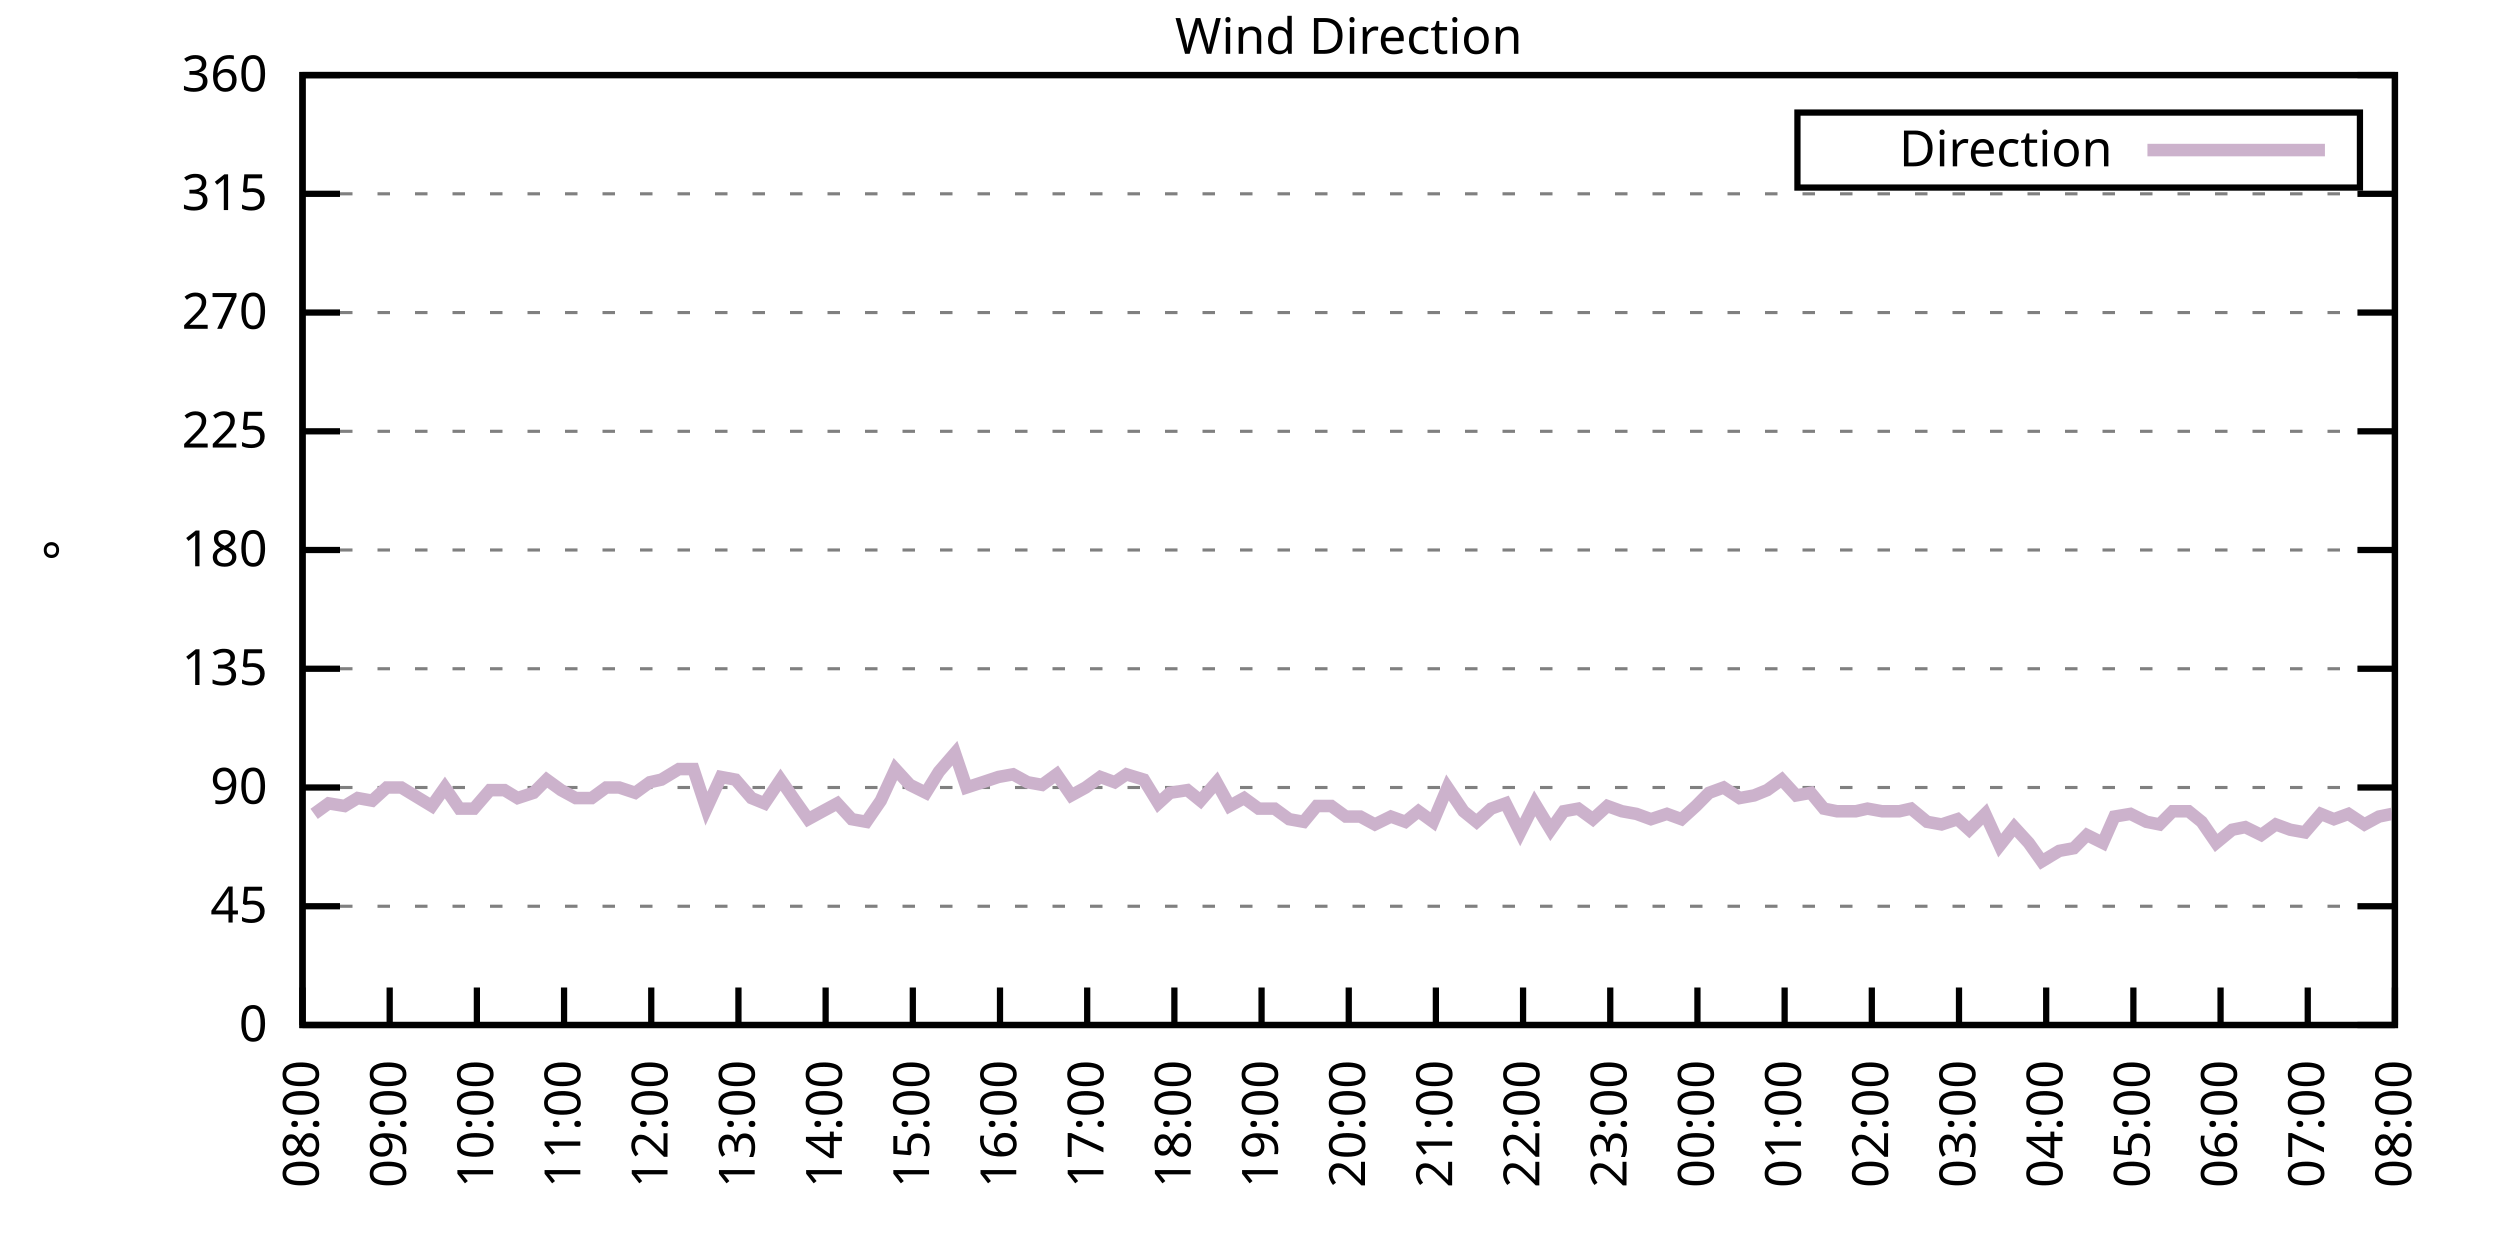
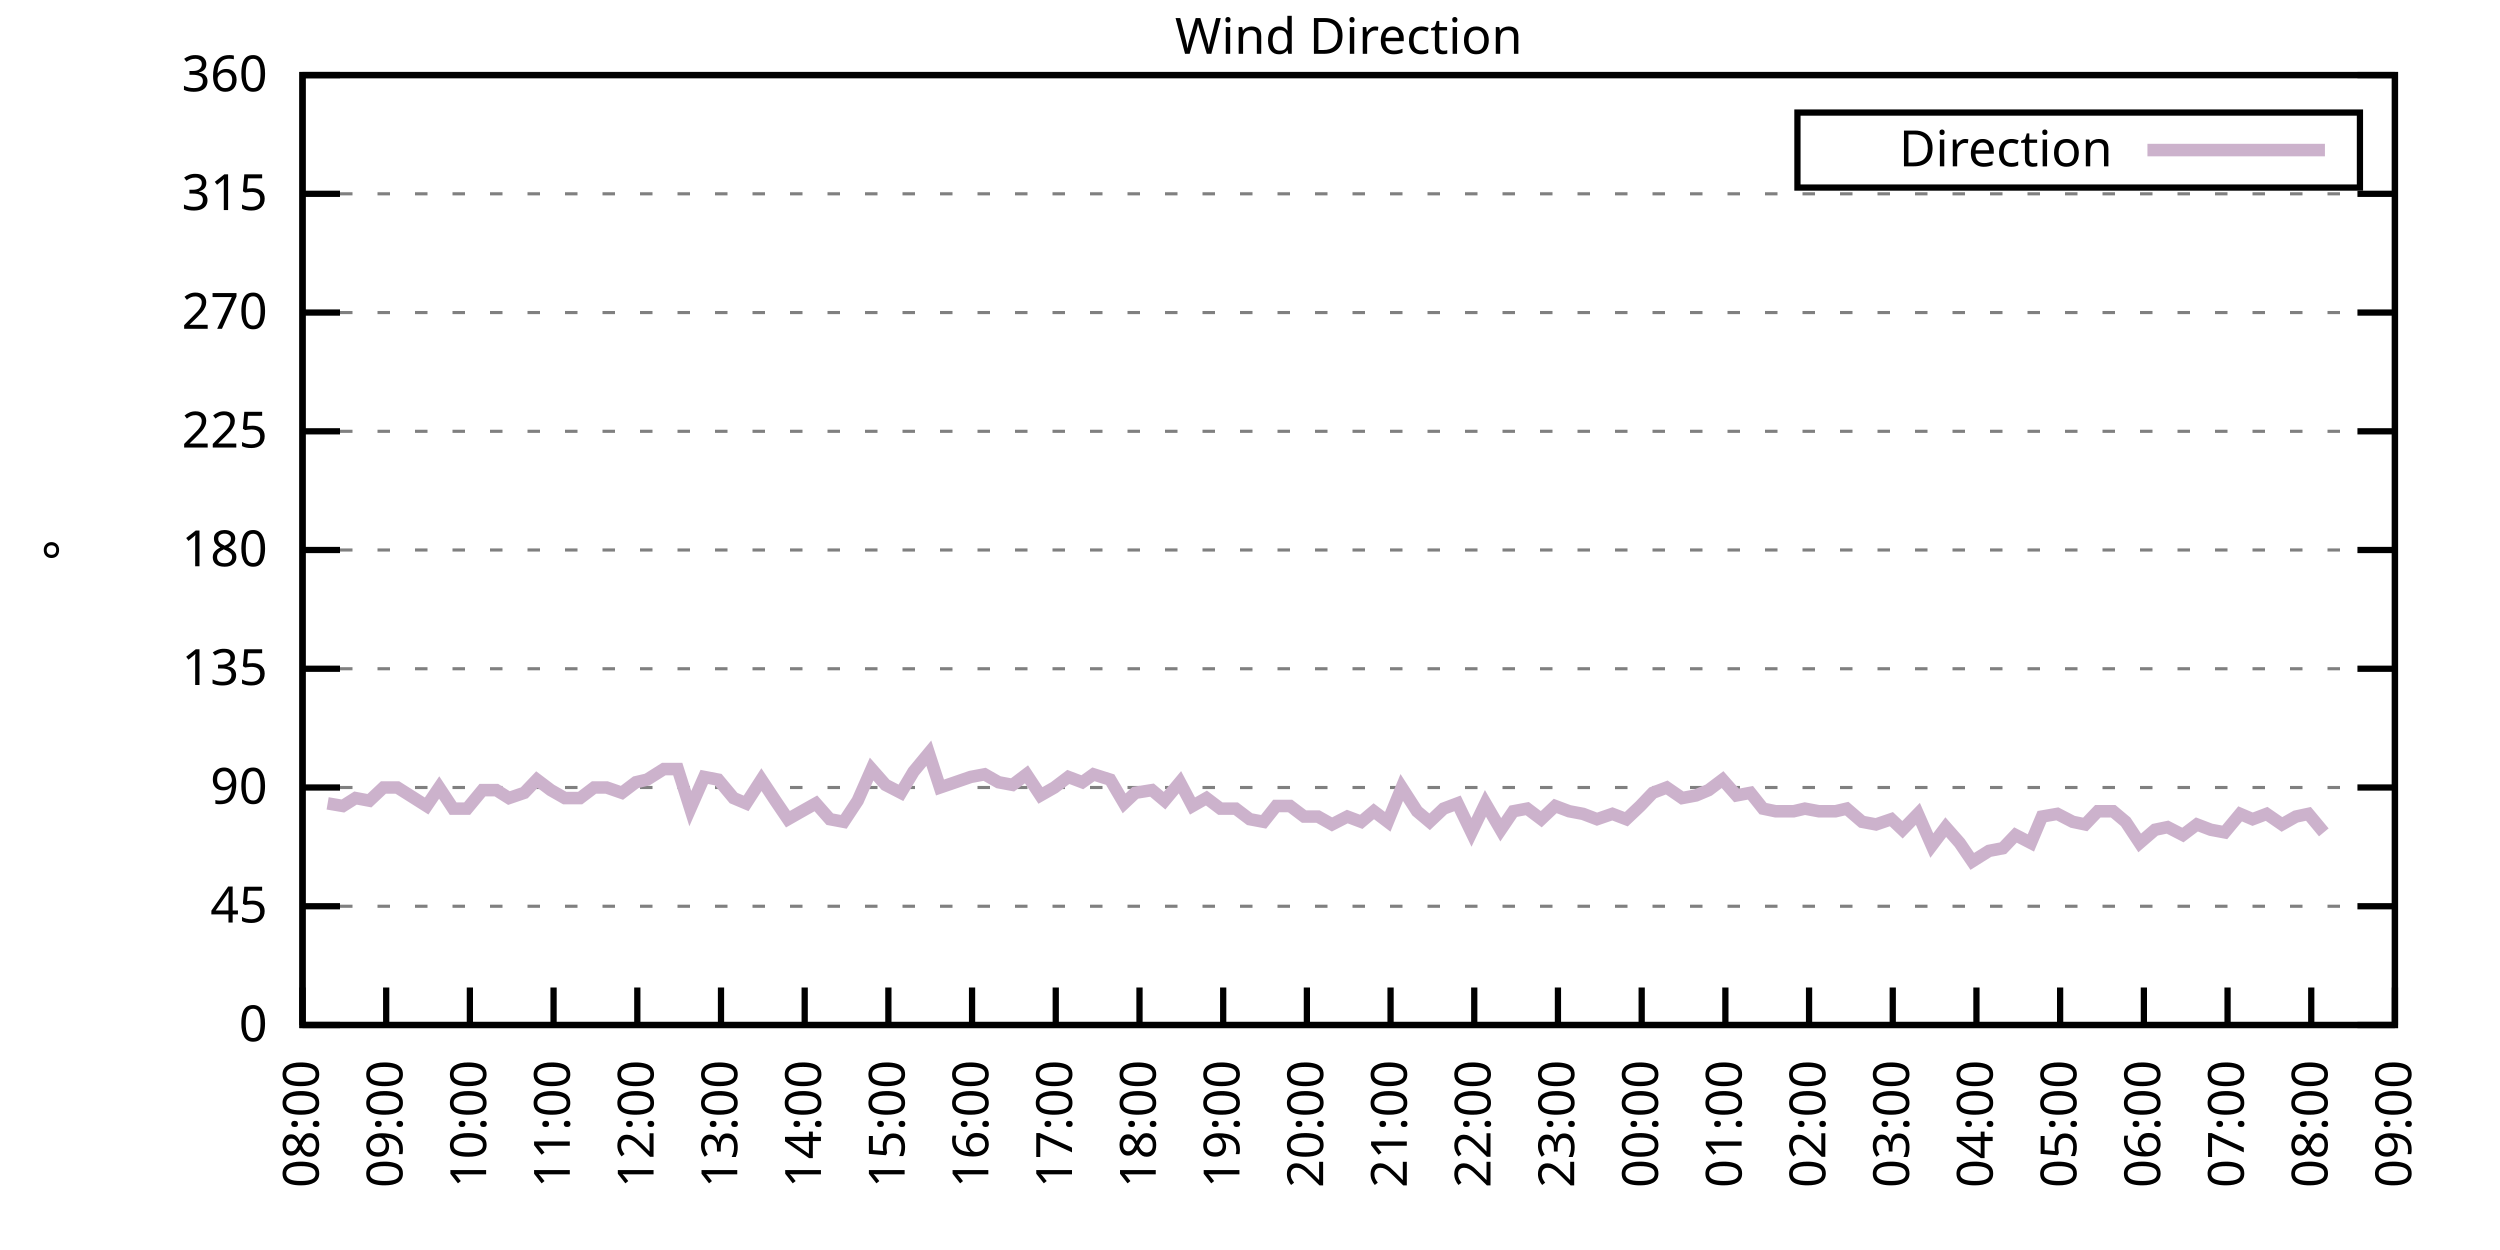
<svg xmlns="http://www.w3.org/2000/svg" xmlns:xlink="http://www.w3.org/1999/xlink" width="400" height="200" viewBox="0 0 400 200">
  <g id="gnuplot_canvas">
    <rect x="0" y="0" width="400" height="200" fill="none" />
    <defs>
      <circle id="gpDot" r="0.5" stroke-width="0.5" stroke="currentColor" />
      <path id="gpPt0" stroke-width="0.333" stroke="currentColor" d="M-1,0 h2 M0,-1 v2" />
      <path id="gpPt1" stroke-width="0.333" stroke="currentColor" d="M-1,-1 L1,1 M1,-1 L-1,1" />
      <path id="gpPt2" stroke-width="0.333" stroke="currentColor" d="M-1,0 L1,0 M0,-1 L0,1 M-1,-1 L1,1 M-1,1 L1,-1" />
      <rect id="gpPt3" stroke-width="0.333" stroke="currentColor" x="-1" y="-1" width="2" height="2" />
      <rect id="gpPt4" stroke-width="0.333" stroke="currentColor" fill="currentColor" x="-1" y="-1" width="2" height="2" />
      <circle id="gpPt5" stroke-width="0.333" stroke="currentColor" cx="0" cy="0" r="1" />
      <use xlink:href="#gpPt5" id="gpPt6" fill="currentColor" stroke="none" />
      <path id="gpPt7" stroke-width="0.333" stroke="currentColor" d="M0,-1.33 L-1.33,0.67 L1.33,0.67 z" />
      <use xlink:href="#gpPt7" id="gpPt8" fill="currentColor" stroke="none" />
      <use xlink:href="#gpPt7" id="gpPt9" stroke="currentColor" transform="rotate(180)" />
      <use xlink:href="#gpPt9" id="gpPt10" fill="currentColor" stroke="none" />
      <use xlink:href="#gpPt3" id="gpPt11" stroke="currentColor" transform="rotate(45)" />
      <use xlink:href="#gpPt11" id="gpPt12" fill="currentColor" stroke="none" />
      <path id="gpPt13" stroke-width="0.333" stroke="currentColor" d="M0,1.330 L1.265,0.411 L0.782,-1.067 L-0.782,-1.076 L-1.265,0.411 z" />
      <use xlink:href="#gpPt13" id="gpPt14" fill="currentColor" stroke="none" />
      <filter id="textbox" filterUnits="objectBoundingBox" x="0" y="0" height="1" width="1">
        <feFlood flood-color="white" flood-opacity="1" result="bgnd" />
        <feComposite in="SourceGraphic" in2="bgnd" operator="atop" />
      </filter>
      <filter id="greybox" filterUnits="objectBoundingBox" x="0" y="0" height="1" width="1">
        <feFlood flood-color="lightgrey" flood-opacity="1" result="grey" />
        <feComposite in="SourceGraphic" in2="grey" operator="atop" />
      </filter>
    </defs>
    <g fill="none" color="white" stroke="currentColor" stroke-width="1.00" stroke-linecap="butt" stroke-linejoin="miter">
</g>
    <g fill="none" color="black" stroke="currentColor" stroke-width="1.00" stroke-linecap="butt" stroke-linejoin="miter">
      <g stroke="none" shape-rendering="crispEdges">
        <polygon fill="rgb(255, 255, 255)" points="48.40,164.00 383.18,164.00 383.18,12.02 48.40,12.02 " />
      </g>
    </g>
    <g fill="none" color="black" stroke="currentColor" stroke-width="1.00" stroke-linecap="butt" stroke-linejoin="miter">
</g>
    <g fill="none" color="black" stroke="black" stroke-width="0.50" stroke-linecap="butt" stroke-linejoin="miter">
</g>
    <g fill="none" color="gray" stroke="currentColor" stroke-width="0.50" stroke-linecap="butt" stroke-linejoin="miter">
      <path stroke="gray" stroke-dasharray="2,4" class="gridline" d="M48.40,164.00 L383.19,164.00  " />
    </g>
    <g fill="none" color="gray" stroke="gray" stroke-width="1.00" stroke-linecap="butt" stroke-linejoin="miter">
</g>
    <g fill="none" color="black" stroke="currentColor" stroke-width="1.00" stroke-linecap="butt" stroke-linejoin="miter">
      <path stroke="black" d="M48.40,164.00 L54.40,164.00 M383.19,164.00 L377.19,164.00  " />
      <g transform="translate(42.80,166.60)" stroke="none" fill="black" font-family="Sans" font-size="8.00" text-anchor="end">
        <text>
          <tspan font-family="Sans"> 0</tspan>
        </text>
      </g>
    </g>
    <g fill="none" color="black" stroke="currentColor" stroke-width="1.00" stroke-linecap="butt" stroke-linejoin="miter">
</g>
    <g fill="none" color="black" stroke="black" stroke-width="0.50" stroke-linecap="butt" stroke-linejoin="miter">
</g>
    <g fill="none" color="gray" stroke="currentColor" stroke-width="0.50" stroke-linecap="butt" stroke-linejoin="miter">
      <path stroke="gray" stroke-dasharray="2,4" class="gridline" d="M48.40,145.00 L383.19,145.00  " />
    </g>
    <g fill="none" color="gray" stroke="gray" stroke-width="1.00" stroke-linecap="butt" stroke-linejoin="miter">
</g>
    <g fill="none" color="black" stroke="currentColor" stroke-width="1.00" stroke-linecap="butt" stroke-linejoin="miter">
      <path stroke="black" d="M48.40,145.00 L54.40,145.00 M383.19,145.00 L377.19,145.00  " />
      <g transform="translate(42.80,147.60)" stroke="none" fill="black" font-family="Sans" font-size="8.00" text-anchor="end">
        <text>
          <tspan font-family="Sans"> 45</tspan>
        </text>
      </g>
    </g>
    <g fill="none" color="black" stroke="currentColor" stroke-width="1.00" stroke-linecap="butt" stroke-linejoin="miter">
</g>
    <g fill="none" color="black" stroke="black" stroke-width="0.50" stroke-linecap="butt" stroke-linejoin="miter">
</g>
    <g fill="none" color="gray" stroke="currentColor" stroke-width="0.50" stroke-linecap="butt" stroke-linejoin="miter">
      <path stroke="gray" stroke-dasharray="2,4" class="gridline" d="M48.40,126.00 L383.19,126.00  " />
    </g>
    <g fill="none" color="gray" stroke="gray" stroke-width="1.00" stroke-linecap="butt" stroke-linejoin="miter">
</g>
    <g fill="none" color="black" stroke="currentColor" stroke-width="1.00" stroke-linecap="butt" stroke-linejoin="miter">
      <path stroke="black" d="M48.40,126.00 L54.40,126.00 M383.19,126.00 L377.19,126.00  " />
      <g transform="translate(42.80,128.60)" stroke="none" fill="black" font-family="Sans" font-size="8.00" text-anchor="end">
        <text>
          <tspan font-family="Sans"> 90</tspan>
        </text>
      </g>
    </g>
    <g fill="none" color="black" stroke="currentColor" stroke-width="1.00" stroke-linecap="butt" stroke-linejoin="miter">
</g>
    <g fill="none" color="black" stroke="black" stroke-width="0.50" stroke-linecap="butt" stroke-linejoin="miter">
</g>
    <g fill="none" color="gray" stroke="currentColor" stroke-width="0.50" stroke-linecap="butt" stroke-linejoin="miter">
      <path stroke="gray" stroke-dasharray="2,4" class="gridline" d="M48.40,107.00 L383.19,107.00  " />
    </g>
    <g fill="none" color="gray" stroke="gray" stroke-width="1.00" stroke-linecap="butt" stroke-linejoin="miter">
</g>
    <g fill="none" color="black" stroke="currentColor" stroke-width="1.00" stroke-linecap="butt" stroke-linejoin="miter">
      <path stroke="black" d="M48.40,107.00 L54.40,107.00 M383.19,107.00 L377.19,107.00  " />
      <g transform="translate(42.80,109.60)" stroke="none" fill="black" font-family="Sans" font-size="8.00" text-anchor="end">
        <text>
          <tspan font-family="Sans"> 135</tspan>
        </text>
      </g>
    </g>
    <g fill="none" color="black" stroke="currentColor" stroke-width="1.00" stroke-linecap="butt" stroke-linejoin="miter">
</g>
    <g fill="none" color="black" stroke="black" stroke-width="0.50" stroke-linecap="butt" stroke-linejoin="miter">
</g>
    <g fill="none" color="gray" stroke="currentColor" stroke-width="0.50" stroke-linecap="butt" stroke-linejoin="miter">
      <path stroke="gray" stroke-dasharray="2,4" class="gridline" d="M48.40,88.00 L383.19,88.00  " />
    </g>
    <g fill="none" color="gray" stroke="gray" stroke-width="1.00" stroke-linecap="butt" stroke-linejoin="miter">
</g>
    <g fill="none" color="black" stroke="currentColor" stroke-width="1.00" stroke-linecap="butt" stroke-linejoin="miter">
      <path stroke="black" d="M48.40,88.00 L54.40,88.00 M383.19,88.00 L377.19,88.00  " />
      <g transform="translate(42.80,90.60)" stroke="none" fill="black" font-family="Sans" font-size="8.00" text-anchor="end">
        <text>
          <tspan font-family="Sans"> 180</tspan>
        </text>
      </g>
    </g>
    <g fill="none" color="black" stroke="currentColor" stroke-width="1.00" stroke-linecap="butt" stroke-linejoin="miter">
</g>
    <g fill="none" color="black" stroke="black" stroke-width="0.50" stroke-linecap="butt" stroke-linejoin="miter">
</g>
    <g fill="none" color="gray" stroke="currentColor" stroke-width="0.50" stroke-linecap="butt" stroke-linejoin="miter">
      <path stroke="gray" stroke-dasharray="2,4" class="gridline" d="M48.40,69.01 L383.19,69.01  " />
    </g>
    <g fill="none" color="gray" stroke="gray" stroke-width="1.00" stroke-linecap="butt" stroke-linejoin="miter">
</g>
    <g fill="none" color="black" stroke="currentColor" stroke-width="1.00" stroke-linecap="butt" stroke-linejoin="miter">
      <path stroke="black" d="M48.40,69.01 L54.40,69.01 M383.19,69.01 L377.19,69.01  " />
      <g transform="translate(42.80,71.61)" stroke="none" fill="black" font-family="Sans" font-size="8.00" text-anchor="end">
        <text>
          <tspan font-family="Sans"> 225</tspan>
        </text>
      </g>
    </g>
    <g fill="none" color="black" stroke="currentColor" stroke-width="1.00" stroke-linecap="butt" stroke-linejoin="miter">
</g>
    <g fill="none" color="black" stroke="black" stroke-width="0.50" stroke-linecap="butt" stroke-linejoin="miter">
</g>
    <g fill="none" color="gray" stroke="currentColor" stroke-width="0.50" stroke-linecap="butt" stroke-linejoin="miter">
      <path stroke="gray" stroke-dasharray="2,4" class="gridline" d="M48.40,50.01 L383.19,50.01  " />
    </g>
    <g fill="none" color="gray" stroke="gray" stroke-width="1.00" stroke-linecap="butt" stroke-linejoin="miter">
</g>
    <g fill="none" color="black" stroke="currentColor" stroke-width="1.00" stroke-linecap="butt" stroke-linejoin="miter">
      <path stroke="black" d="M48.40,50.01 L54.40,50.01 M383.19,50.01 L377.19,50.01  " />
      <g transform="translate(42.80,52.61)" stroke="none" fill="black" font-family="Sans" font-size="8.00" text-anchor="end">
        <text>
          <tspan font-family="Sans"> 270</tspan>
        </text>
      </g>
    </g>
    <g fill="none" color="black" stroke="currentColor" stroke-width="1.00" stroke-linecap="butt" stroke-linejoin="miter">
</g>
    <g fill="none" color="black" stroke="black" stroke-width="0.50" stroke-linecap="butt" stroke-linejoin="miter">
</g>
    <g fill="none" color="gray" stroke="currentColor" stroke-width="0.50" stroke-linecap="butt" stroke-linejoin="miter">
      <path stroke="gray" stroke-dasharray="2,4" class="gridline" d="M48.40,31.01 L383.19,31.01  " />
    </g>
    <g fill="none" color="gray" stroke="gray" stroke-width="1.00" stroke-linecap="butt" stroke-linejoin="miter">
</g>
    <g fill="none" color="black" stroke="currentColor" stroke-width="1.00" stroke-linecap="butt" stroke-linejoin="miter">
      <path stroke="black" d="M48.40,31.01 L54.40,31.01 M383.19,31.01 L377.19,31.01  " />
      <g transform="translate(42.80,33.61)" stroke="none" fill="black" font-family="Sans" font-size="8.00" text-anchor="end">
        <text>
          <tspan font-family="Sans"> 315</tspan>
        </text>
      </g>
    </g>
    <g fill="none" color="black" stroke="currentColor" stroke-width="1.00" stroke-linecap="butt" stroke-linejoin="miter">
</g>
    <g fill="none" color="black" stroke="black" stroke-width="0.50" stroke-linecap="butt" stroke-linejoin="miter">
</g>
    <g fill="none" color="gray" stroke="currentColor" stroke-width="0.50" stroke-linecap="butt" stroke-linejoin="miter">
      <path stroke="gray" stroke-dasharray="2,4" class="gridline" d="M48.40,12.01 L383.19,12.01  " />
    </g>
    <g fill="none" color="gray" stroke="gray" stroke-width="1.00" stroke-linecap="butt" stroke-linejoin="miter">
</g>
    <g fill="none" color="black" stroke="currentColor" stroke-width="1.00" stroke-linecap="butt" stroke-linejoin="miter">
      <path stroke="black" d="M48.40,12.01 L54.40,12.01 M383.19,12.01 L377.19,12.01  " />
      <g transform="translate(42.80,14.61)" stroke="none" fill="black" font-family="Sans" font-size="8.00" text-anchor="end">
        <text>
          <tspan font-family="Sans"> 360</tspan>
        </text>
      </g>
    </g>
    <g fill="none" color="black" stroke="currentColor" stroke-width="1.00" stroke-linecap="butt" stroke-linejoin="miter">
      <path stroke="black" d="M48.40,164.00 L48.40,158.00  " />
      <g transform="translate(51.00,169.60) rotate(270.00)" stroke="none" fill="black" font-family="Sans" font-size="8.00" text-anchor="end">
        <text>
          <tspan font-family="Sans">08:00</tspan>
        </text>
      </g>
    </g>
    <g fill="none" color="black" stroke="currentColor" stroke-width="1.00" stroke-linecap="butt" stroke-linejoin="miter">
-       <path stroke="black" d="M62.35,164.00 L62.35,158.00  " />
-       <g transform="translate(64.95,169.60) rotate(270.00)" stroke="none" fill="black" font-family="Sans" font-size="8.00" text-anchor="end">
+       <path stroke="black" d="M61.79,164.00 L61.79,158.00  " />
+       <g transform="translate(64.39,169.60) rotate(270.00)" stroke="none" fill="black" font-family="Sans" font-size="8.00" text-anchor="end">
        <text>
          <tspan font-family="Sans">09:00</tspan>
        </text>
      </g>
    </g>
    <g fill="none" color="black" stroke="currentColor" stroke-width="1.00" stroke-linecap="butt" stroke-linejoin="miter">
-       <path stroke="black" d="M76.30,164.00 L76.30,158.00  " />
-       <g transform="translate(78.90,169.60) rotate(270.00)" stroke="none" fill="black" font-family="Sans" font-size="8.00" text-anchor="end">
+       <path stroke="black" d="M75.18,164.00 L75.18,158.00  " />
+       <g transform="translate(77.78,169.60) rotate(270.00)" stroke="none" fill="black" font-family="Sans" font-size="8.00" text-anchor="end">
        <text>
          <tspan font-family="Sans">10:00</tspan>
        </text>
      </g>
    </g>
    <g fill="none" color="black" stroke="currentColor" stroke-width="1.00" stroke-linecap="butt" stroke-linejoin="miter">
-       <path stroke="black" d="M90.25,164.00 L90.25,158.00  " />
-       <g transform="translate(92.85,169.60) rotate(270.00)" stroke="none" fill="black" font-family="Sans" font-size="8.00" text-anchor="end">
+       <path stroke="black" d="M88.57,164.00 L88.57,158.00  " />
+       <g transform="translate(91.17,169.60) rotate(270.00)" stroke="none" fill="black" font-family="Sans" font-size="8.00" text-anchor="end">
        <text>
          <tspan font-family="Sans">11:00</tspan>
        </text>
      </g>
    </g>
    <g fill="none" color="black" stroke="currentColor" stroke-width="1.00" stroke-linecap="butt" stroke-linejoin="miter">
-       <path stroke="black" d="M104.20,164.00 L104.20,158.00  " />
-       <g transform="translate(106.80,169.60) rotate(270.00)" stroke="none" fill="black" font-family="Sans" font-size="8.00" text-anchor="end">
+       <path stroke="black" d="M101.97,164.00 L101.97,158.00  " />
+       <g transform="translate(104.57,169.60) rotate(270.00)" stroke="none" fill="black" font-family="Sans" font-size="8.00" text-anchor="end">
        <text>
          <tspan font-family="Sans">12:00</tspan>
        </text>
      </g>
    </g>
    <g fill="none" color="black" stroke="currentColor" stroke-width="1.00" stroke-linecap="butt" stroke-linejoin="miter">
-       <path stroke="black" d="M118.15,164.00 L118.15,158.00  " />
-       <g transform="translate(120.75,169.60) rotate(270.00)" stroke="none" fill="black" font-family="Sans" font-size="8.00" text-anchor="end">
+       <path stroke="black" d="M115.36,164.00 L115.36,158.00  " />
+       <g transform="translate(117.96,169.60) rotate(270.00)" stroke="none" fill="black" font-family="Sans" font-size="8.00" text-anchor="end">
        <text>
          <tspan font-family="Sans">13:00</tspan>
        </text>
      </g>
    </g>
    <g fill="none" color="black" stroke="currentColor" stroke-width="1.00" stroke-linecap="butt" stroke-linejoin="miter">
-       <path stroke="black" d="M132.10,164.00 L132.10,158.00  " />
-       <g transform="translate(134.70,169.60) rotate(270.00)" stroke="none" fill="black" font-family="Sans" font-size="8.00" text-anchor="end">
+       <path stroke="black" d="M128.75,164.00 L128.75,158.00  " />
+       <g transform="translate(131.35,169.60) rotate(270.00)" stroke="none" fill="black" font-family="Sans" font-size="8.00" text-anchor="end">
        <text>
          <tspan font-family="Sans">14:00</tspan>
        </text>
      </g>
    </g>
    <g fill="none" color="black" stroke="currentColor" stroke-width="1.00" stroke-linecap="butt" stroke-linejoin="miter">
-       <path stroke="black" d="M146.05,164.00 L146.05,158.00  " />
-       <g transform="translate(148.65,169.60) rotate(270.00)" stroke="none" fill="black" font-family="Sans" font-size="8.00" text-anchor="end">
+       <path stroke="black" d="M142.14,164.00 L142.14,158.00  " />
+       <g transform="translate(144.74,169.60) rotate(270.00)" stroke="none" fill="black" font-family="Sans" font-size="8.00" text-anchor="end">
        <text>
          <tspan font-family="Sans">15:00</tspan>
        </text>
      </g>
    </g>
    <g fill="none" color="black" stroke="currentColor" stroke-width="1.00" stroke-linecap="butt" stroke-linejoin="miter">
-       <path stroke="black" d="M160.00,164.00 L160.00,158.00  " />
-       <g transform="translate(162.60,169.60) rotate(270.00)" stroke="none" fill="black" font-family="Sans" font-size="8.00" text-anchor="end">
+       <path stroke="black" d="M155.53,164.00 L155.53,158.00  " />
+       <g transform="translate(158.13,169.60) rotate(270.00)" stroke="none" fill="black" font-family="Sans" font-size="8.00" text-anchor="end">
        <text>
          <tspan font-family="Sans">16:00</tspan>
        </text>
      </g>
    </g>
    <g fill="none" color="black" stroke="currentColor" stroke-width="1.00" stroke-linecap="butt" stroke-linejoin="miter">
-       <path stroke="black" d="M173.95,164.00 L173.95,158.00  " />
-       <g transform="translate(176.55,169.60) rotate(270.00)" stroke="none" fill="black" font-family="Sans" font-size="8.00" text-anchor="end">
+       <path stroke="black" d="M168.92,164.00 L168.92,158.00  " />
+       <g transform="translate(171.52,169.60) rotate(270.00)" stroke="none" fill="black" font-family="Sans" font-size="8.00" text-anchor="end">
        <text>
          <tspan font-family="Sans">17:00</tspan>
        </text>
      </g>
    </g>
    <g fill="none" color="black" stroke="currentColor" stroke-width="1.00" stroke-linecap="butt" stroke-linejoin="miter">
-       <path stroke="black" d="M187.90,164.00 L187.90,158.00  " />
-       <g transform="translate(190.50,169.60) rotate(270.00)" stroke="none" fill="black" font-family="Sans" font-size="8.00" text-anchor="end">
+       <path stroke="black" d="M182.32,164.00 L182.32,158.00  " />
+       <g transform="translate(184.92,169.60) rotate(270.00)" stroke="none" fill="black" font-family="Sans" font-size="8.00" text-anchor="end">
        <text>
          <tspan font-family="Sans">18:00</tspan>
        </text>
      </g>
    </g>
    <g fill="none" color="black" stroke="currentColor" stroke-width="1.00" stroke-linecap="butt" stroke-linejoin="miter">
-       <path stroke="black" d="M201.85,164.00 L201.85,158.00  " />
-       <g transform="translate(204.45,169.60) rotate(270.00)" stroke="none" fill="black" font-family="Sans" font-size="8.00" text-anchor="end">
+       <path stroke="black" d="M195.71,164.00 L195.71,158.00  " />
+       <g transform="translate(198.31,169.60) rotate(270.00)" stroke="none" fill="black" font-family="Sans" font-size="8.00" text-anchor="end">
        <text>
          <tspan font-family="Sans">19:00</tspan>
        </text>
      </g>
    </g>
    <g fill="none" color="black" stroke="currentColor" stroke-width="1.00" stroke-linecap="butt" stroke-linejoin="miter">
-       <path stroke="black" d="M215.80,164.00 L215.80,158.00  " />
-       <g transform="translate(218.40,169.60) rotate(270.00)" stroke="none" fill="black" font-family="Sans" font-size="8.00" text-anchor="end">
+       <path stroke="black" d="M209.10,164.00 L209.10,158.00  " />
+       <g transform="translate(211.70,169.60) rotate(270.00)" stroke="none" fill="black" font-family="Sans" font-size="8.00" text-anchor="end">
        <text>
          <tspan font-family="Sans">20:00</tspan>
        </text>
      </g>
    </g>
    <g fill="none" color="black" stroke="currentColor" stroke-width="1.00" stroke-linecap="butt" stroke-linejoin="miter">
-       <path stroke="black" d="M229.74,164.00 L229.74,158.00  " />
-       <g transform="translate(232.34,169.60) rotate(270.00)" stroke="none" fill="black" font-family="Sans" font-size="8.00" text-anchor="end">
+       <path stroke="black" d="M222.49,164.00 L222.49,158.00  " />
+       <g transform="translate(225.09,169.60) rotate(270.00)" stroke="none" fill="black" font-family="Sans" font-size="8.00" text-anchor="end">
        <text>
          <tspan font-family="Sans">21:00</tspan>
        </text>
      </g>
    </g>
    <g fill="none" color="black" stroke="currentColor" stroke-width="1.00" stroke-linecap="butt" stroke-linejoin="miter">
-       <path stroke="black" d="M243.69,164.00 L243.69,158.00  " />
-       <g transform="translate(246.29,169.60) rotate(270.00)" stroke="none" fill="black" font-family="Sans" font-size="8.00" text-anchor="end">
+       <path stroke="black" d="M235.88,164.00 L235.88,158.00  " />
+       <g transform="translate(238.48,169.60) rotate(270.00)" stroke="none" fill="black" font-family="Sans" font-size="8.00" text-anchor="end">
        <text>
          <tspan font-family="Sans">22:00</tspan>
        </text>
      </g>
    </g>
    <g fill="none" color="black" stroke="currentColor" stroke-width="1.00" stroke-linecap="butt" stroke-linejoin="miter">
-       <path stroke="black" d="M257.64,164.00 L257.64,158.00  " />
-       <g transform="translate(260.24,169.60) rotate(270.00)" stroke="none" fill="black" font-family="Sans" font-size="8.00" text-anchor="end">
+       <path stroke="black" d="M249.27,164.00 L249.27,158.00  " />
+       <g transform="translate(251.87,169.60) rotate(270.00)" stroke="none" fill="black" font-family="Sans" font-size="8.00" text-anchor="end">
        <text>
          <tspan font-family="Sans">23:00</tspan>
        </text>
      </g>
    </g>
    <g fill="none" color="black" stroke="currentColor" stroke-width="1.00" stroke-linecap="butt" stroke-linejoin="miter">
-       <path stroke="black" d="M271.59,164.00 L271.59,158.00  " />
-       <g transform="translate(274.19,169.60) rotate(270.00)" stroke="none" fill="black" font-family="Sans" font-size="8.00" text-anchor="end">
+       <path stroke="black" d="M262.67,164.00 L262.67,158.00  " />
+       <g transform="translate(265.27,169.60) rotate(270.00)" stroke="none" fill="black" font-family="Sans" font-size="8.00" text-anchor="end">
        <text>
          <tspan font-family="Sans">00:00</tspan>
        </text>
      </g>
    </g>
    <g fill="none" color="black" stroke="currentColor" stroke-width="1.00" stroke-linecap="butt" stroke-linejoin="miter">
-       <path stroke="black" d="M285.54,164.00 L285.54,158.00  " />
-       <g transform="translate(288.14,169.60) rotate(270.00)" stroke="none" fill="black" font-family="Sans" font-size="8.00" text-anchor="end">
+       <path stroke="black" d="M276.06,164.00 L276.06,158.00  " />
+       <g transform="translate(278.66,169.60) rotate(270.00)" stroke="none" fill="black" font-family="Sans" font-size="8.00" text-anchor="end">
        <text>
          <tspan font-family="Sans">01:00</tspan>
        </text>
      </g>
    </g>
    <g fill="none" color="black" stroke="currentColor" stroke-width="1.00" stroke-linecap="butt" stroke-linejoin="miter">
-       <path stroke="black" d="M299.49,164.00 L299.49,158.00  " />
-       <g transform="translate(302.09,169.60) rotate(270.00)" stroke="none" fill="black" font-family="Sans" font-size="8.00" text-anchor="end">
+       <path stroke="black" d="M289.45,164.00 L289.45,158.00  " />
+       <g transform="translate(292.05,169.60) rotate(270.00)" stroke="none" fill="black" font-family="Sans" font-size="8.00" text-anchor="end">
        <text>
          <tspan font-family="Sans">02:00</tspan>
        </text>
      </g>
    </g>
    <g fill="none" color="black" stroke="currentColor" stroke-width="1.00" stroke-linecap="butt" stroke-linejoin="miter">
-       <path stroke="black" d="M313.44,164.00 L313.44,158.00  " />
-       <g transform="translate(316.04,169.60) rotate(270.00)" stroke="none" fill="black" font-family="Sans" font-size="8.00" text-anchor="end">
+       <path stroke="black" d="M302.84,164.00 L302.84,158.00  " />
+       <g transform="translate(305.44,169.60) rotate(270.00)" stroke="none" fill="black" font-family="Sans" font-size="8.00" text-anchor="end">
        <text>
          <tspan font-family="Sans">03:00</tspan>
        </text>
      </g>
    </g>
    <g fill="none" color="black" stroke="currentColor" stroke-width="1.00" stroke-linecap="butt" stroke-linejoin="miter">
-       <path stroke="black" d="M327.39,164.00 L327.39,158.00  " />
-       <g transform="translate(329.99,169.60) rotate(270.00)" stroke="none" fill="black" font-family="Sans" font-size="8.00" text-anchor="end">
+       <path stroke="black" d="M316.23,164.00 L316.23,158.00  " />
+       <g transform="translate(318.83,169.60) rotate(270.00)" stroke="none" fill="black" font-family="Sans" font-size="8.00" text-anchor="end">
        <text>
          <tspan font-family="Sans">04:00</tspan>
        </text>
      </g>
    </g>
    <g fill="none" color="black" stroke="currentColor" stroke-width="1.00" stroke-linecap="butt" stroke-linejoin="miter">
-       <path stroke="black" d="M341.34,164.00 L341.34,158.00  " />
-       <g transform="translate(343.94,169.60) rotate(270.00)" stroke="none" fill="black" font-family="Sans" font-size="8.00" text-anchor="end">
+       <path stroke="black" d="M329.62,164.00 L329.62,158.00  " />
+       <g transform="translate(332.22,169.60) rotate(270.00)" stroke="none" fill="black" font-family="Sans" font-size="8.00" text-anchor="end">
        <text>
          <tspan font-family="Sans">05:00</tspan>
        </text>
      </g>
    </g>
    <g fill="none" color="black" stroke="currentColor" stroke-width="1.00" stroke-linecap="butt" stroke-linejoin="miter">
-       <path stroke="black" d="M355.29,164.00 L355.29,158.00  " />
-       <g transform="translate(357.89,169.60) rotate(270.00)" stroke="none" fill="black" font-family="Sans" font-size="8.00" text-anchor="end">
+       <path stroke="black" d="M343.02,164.00 L343.02,158.00  " />
+       <g transform="translate(345.62,169.60) rotate(270.00)" stroke="none" fill="black" font-family="Sans" font-size="8.00" text-anchor="end">
        <text>
          <tspan font-family="Sans">06:00</tspan>
        </text>
      </g>
    </g>
    <g fill="none" color="black" stroke="currentColor" stroke-width="1.00" stroke-linecap="butt" stroke-linejoin="miter">
-       <path stroke="black" d="M369.24,164.00 L369.24,158.00  " />
-       <g transform="translate(371.84,169.60) rotate(270.00)" stroke="none" fill="black" font-family="Sans" font-size="8.00" text-anchor="end">
+       <path stroke="black" d="M356.41,164.00 L356.41,158.00  " />
+       <g transform="translate(359.01,169.60) rotate(270.00)" stroke="none" fill="black" font-family="Sans" font-size="8.00" text-anchor="end">
        <text>
          <tspan font-family="Sans">07:00</tspan>
+         </text>
+       </g>
+     </g>
+     <g fill="none" color="black" stroke="currentColor" stroke-width="1.00" stroke-linecap="butt" stroke-linejoin="miter">
+       <path stroke="black" d="M369.80,164.00 L369.80,158.00  " />
+       <g transform="translate(372.40,169.60) rotate(270.00)" stroke="none" fill="black" font-family="Sans" font-size="8.00" text-anchor="end">
+         <text>
+           <tspan font-family="Sans">08:00</tspan>
        </text>
      </g>
    </g>
    <g fill="none" color="black" stroke="currentColor" stroke-width="1.00" stroke-linecap="butt" stroke-linejoin="miter">
      <path stroke="black" d="M383.19,164.00 L383.19,158.00  " />
      <g transform="translate(385.79,169.60) rotate(270.00)" stroke="none" fill="black" font-family="Sans" font-size="8.00" text-anchor="end">
        <text>
-           <tspan font-family="Sans">08:00</tspan>
+           <tspan font-family="Sans">09:00</tspan>
        </text>
      </g>
    </g>
    <g fill="none" color="black" stroke="currentColor" stroke-width="1.00" stroke-linecap="butt" stroke-linejoin="miter">
</g>
    <g fill="none" color="black" stroke="currentColor" stroke-width="1.00" stroke-linecap="butt" stroke-linejoin="miter">
      <path stroke="black" d="M48.40,12.01 L48.40,164.00 L383.19,164.00 L383.19,12.01 L48.40,12.01 Z  " />
    </g>
    <g fill="none" color="black" stroke="currentColor" stroke-width="1.00" stroke-linecap="butt" stroke-linejoin="miter">
</g>
    <g fill="none" color="black" stroke="currentColor" stroke-width="1.00" stroke-linecap="butt" stroke-linejoin="miter">
      <path stroke="black" d="M287.59,30.01 L287.59,18.01 L377.59,18.01 L377.59,30.01 L287.59,30.01 Z  " />
    </g>
    <g id="Wind_direction_plot_1">
      <g fill="none" color="white" stroke="black" stroke-width="2.00" stroke-linecap="butt" stroke-linejoin="miter">
</g>
      <g fill="none" color="black" stroke="currentColor" stroke-width="2.00" stroke-linecap="butt" stroke-linejoin="miter">
        <g transform="translate(337.99,26.61)" stroke="none" fill="black" font-family="Sans" font-size="8.00" text-anchor="end">
          <text>
            <tspan font-family="Sans">Direction</tspan>
          </text>
        </g>
      </g>
      <g fill="none" color="black" stroke="currentColor" stroke-width="2.00" stroke-linecap="butt" stroke-linejoin="miter">
-         <path stroke="rgb(204, 178, 204)" d="M343.59,24.01 L371.99,24.01 M50.26,130.22 L52.58,128.54 L55.14,128.96 L57.23,127.69 L59.56,128.11 L61.88,126.00   L64.21,126.00 L66.30,127.27 L69.09,128.96 L71.18,126.00 L73.51,129.38 L75.83,129.38 L78.39,126.42 L80.72,126.42   L82.81,127.69 L85.37,126.85 L87.46,124.74 L89.78,126.42 L92.11,127.69 L94.67,127.69 L96.99,126.00 L99.08,126.00   L101.64,126.85 L103.97,125.16 L105.83,124.74 L108.62,123.05 L110.94,123.05 L113.03,129.38 L115.36,124.31 L117.68,124.74   L120.24,127.69 L122.33,128.54 L124.89,124.74 L127.22,128.11 L129.31,131.07 L131.63,129.80 L133.96,128.54 L136.28,131.07   L138.61,131.49 L140.93,128.11 L143.26,123.05 L145.58,125.58 L148.14,126.85 L150.23,123.47 L152.79,120.51 L154.65,126.00   L157.21,125.16 L159.76,124.31 L162.09,123.89 L164.41,125.16 L166.74,125.58 L169.06,123.89 L171.39,127.27 L173.71,126.00   L176.04,124.31 L178.36,125.16 L180.22,123.89 L183.01,124.74 L185.34,128.54 L187.20,126.85 L189.99,126.42 L192.08,128.11   L194.64,125.16 L196.73,128.96 L199.06,127.69 L201.38,129.38 L203.94,129.38 L206.26,131.07 L208.59,131.49 L210.68,128.96   L213.01,128.96 L215.33,130.65 L217.65,130.65 L219.98,131.91 L222.54,130.65 L224.86,131.49 L226.95,129.80 L229.28,131.49   L231.60,126.00 L234.16,129.80 L236.25,131.49 L238.58,129.38 L240.90,128.54 L243.23,133.18 L245.55,128.54 L248.11,132.76   L250.20,129.80 L252.53,129.38 L254.85,131.07 L257.18,128.96 L259.50,129.80 L261.83,130.22 L264.15,131.07 L266.71,130.22   L269.04,131.07 L271.36,128.96 L273.45,126.85 L275.78,126.00 L278.34,127.69 L280.66,127.27 L282.75,126.42 L285.08,124.74   L287.40,127.27 L289.73,126.85 L291.82,129.38 L293.91,129.80 L296.94,129.80 L298.80,129.38 L301.12,129.80 L303.91,129.80   L305.77,129.38 L308.33,131.49 L310.65,131.91 L313.21,131.07 L315.07,132.76 L317.63,130.22 L319.95,135.29 L322.28,132.34   L324.60,134.87 L326.69,137.82 L329.48,136.14 L331.81,135.71 L333.90,133.60 L336.46,134.87 L338.32,130.65 L340.88,130.22   L343.43,131.49 L345.53,131.91 L347.62,129.80 L350.18,129.80 L352.27,131.49 L354.59,134.87 L357.15,132.76 L359.24,132.34   L361.80,133.60 L364.13,131.91 L366.45,132.76 L368.78,133.18 L371.33,130.22 L373.43,131.07 L375.75,130.22 L378.31,131.91   L380.63,130.65 L382.73,130.22  " />
+         <path stroke="rgb(204, 178, 204)" d="M343.59,24.01 L371.99,24.01 M52.42,128.54 L54.87,128.96 L56.88,127.69 L59.11,128.11 L61.35,126.00 L63.58,126.00   L65.59,127.27 L68.26,128.96 L70.27,126.00 L72.50,129.38 L74.74,129.38 L77.19,126.42 L79.42,126.42 L81.43,127.69   L83.89,126.85 L85.90,124.74 L88.13,126.42 L90.36,127.69 L92.82,127.69 L95.05,126.00 L97.06,126.00 L99.51,126.85   L101.74,125.16 L103.53,124.74 L106.21,123.05 L108.44,123.05 L110.45,129.38 L112.68,124.31 L114.91,124.74 L117.37,127.69   L119.38,128.54 L121.83,124.74 L124.06,128.11 L126.07,131.07 L128.30,129.80 L130.54,128.54 L132.77,131.07 L135.00,131.49   L137.23,128.11 L139.46,123.05 L141.69,125.58 L144.15,126.85 L146.16,123.47 L148.61,120.51 L150.40,126.00 L152.85,125.16   L155.31,124.31 L157.54,123.89 L159.77,125.16 L162.01,125.58 L164.24,123.89 L166.47,127.27 L168.70,126.00 L170.93,124.31   L173.17,125.16 L174.95,123.89 L177.63,124.74 L179.86,128.54 L181.65,126.85 L184.32,126.42 L186.33,128.11 L188.79,125.16   L190.80,128.96 L193.03,127.69 L195.26,129.38 L197.72,129.38 L199.95,131.07 L202.18,131.49 L204.19,128.96 L206.42,128.96   L208.65,130.65 L210.88,130.65 L213.12,131.91 L215.57,130.65 L217.80,131.49 L219.81,129.80 L222.04,131.49 L224.28,126.00   L226.73,129.80 L228.74,131.49 L230.97,129.38 L233.20,128.54 L235.44,133.18 L237.67,128.54 L240.12,132.76 L242.13,129.80   L244.36,129.38 L246.60,131.07 L248.83,128.96 L251.06,129.80 L253.29,130.22 L255.52,131.07 L257.98,130.22 L260.21,131.07   L262.44,128.96 L264.45,126.85 L266.68,126.00 L269.14,127.69 L271.37,127.27 L273.38,126.42 L275.61,124.74 L277.84,127.27   L280.07,126.85 L282.08,129.38 L284.09,129.80 L286.99,129.80 L288.78,129.38 L291.01,129.80 L293.69,129.80 L295.48,129.38   L297.93,131.49 L300.16,131.91 L302.62,131.07 L304.40,132.76 L306.86,130.22 L309.09,135.29 L311.32,132.34 L313.55,134.87   L315.56,137.82 L318.24,136.14 L320.47,135.71 L322.48,133.60 L324.94,134.87 L326.72,130.65 L329.18,130.22 L331.63,131.49   L333.64,131.91 L335.65,129.80 L338.10,129.80 L340.11,131.49 L342.35,134.87 L344.80,132.76 L346.81,132.34 L349.26,133.60   L351.50,131.91 L353.73,132.76 L355.96,133.18 L358.42,130.22 L360.42,131.07 L362.66,130.22 L365.11,131.91 L367.34,130.65   L369.35,130.22 L371.81,133.18  " />
      </g>
    </g>
    <g fill="none" color="black" stroke="currentColor" stroke-width="2.00" stroke-linecap="butt" stroke-linejoin="miter">
</g>
    <g fill="none" color="black" stroke="black" stroke-width="1.00" stroke-linecap="butt" stroke-linejoin="miter">
</g>
    <g fill="none" color="black" stroke="currentColor" stroke-width="1.00" stroke-linecap="butt" stroke-linejoin="miter">
      <path stroke="black" d="M48.40,12.01 L48.40,164.00 L383.19,164.00 L383.19,12.01 L48.40,12.01 Z  " />
      <g transform="translate(12.80,88.01) rotate(270.00)" stroke="none" fill="black" font-family="Sans" font-size="8.00" text-anchor="middle">
        <text>
          <tspan font-family="Sans">°</tspan>
        </text>
      </g>
    </g>
    <g fill="none" color="black" stroke="currentColor" stroke-width="1.00" stroke-linecap="butt" stroke-linejoin="miter">
</g>
    <g fill="none" color="black" stroke="currentColor" stroke-width="1.00" stroke-linecap="butt" stroke-linejoin="miter">
      <g transform="translate(215.79,8.61)" stroke="none" fill="black" font-family="Sans" font-size="8.00" text-anchor="middle">
        <text>
          <tspan font-family="Sans">Wind Direction</tspan>
        </text>
      </g>
    </g>
    <g fill="none" color="black" stroke="currentColor" stroke-width="1.00" stroke-linecap="butt" stroke-linejoin="miter">
</g>
  </g>
</svg>
